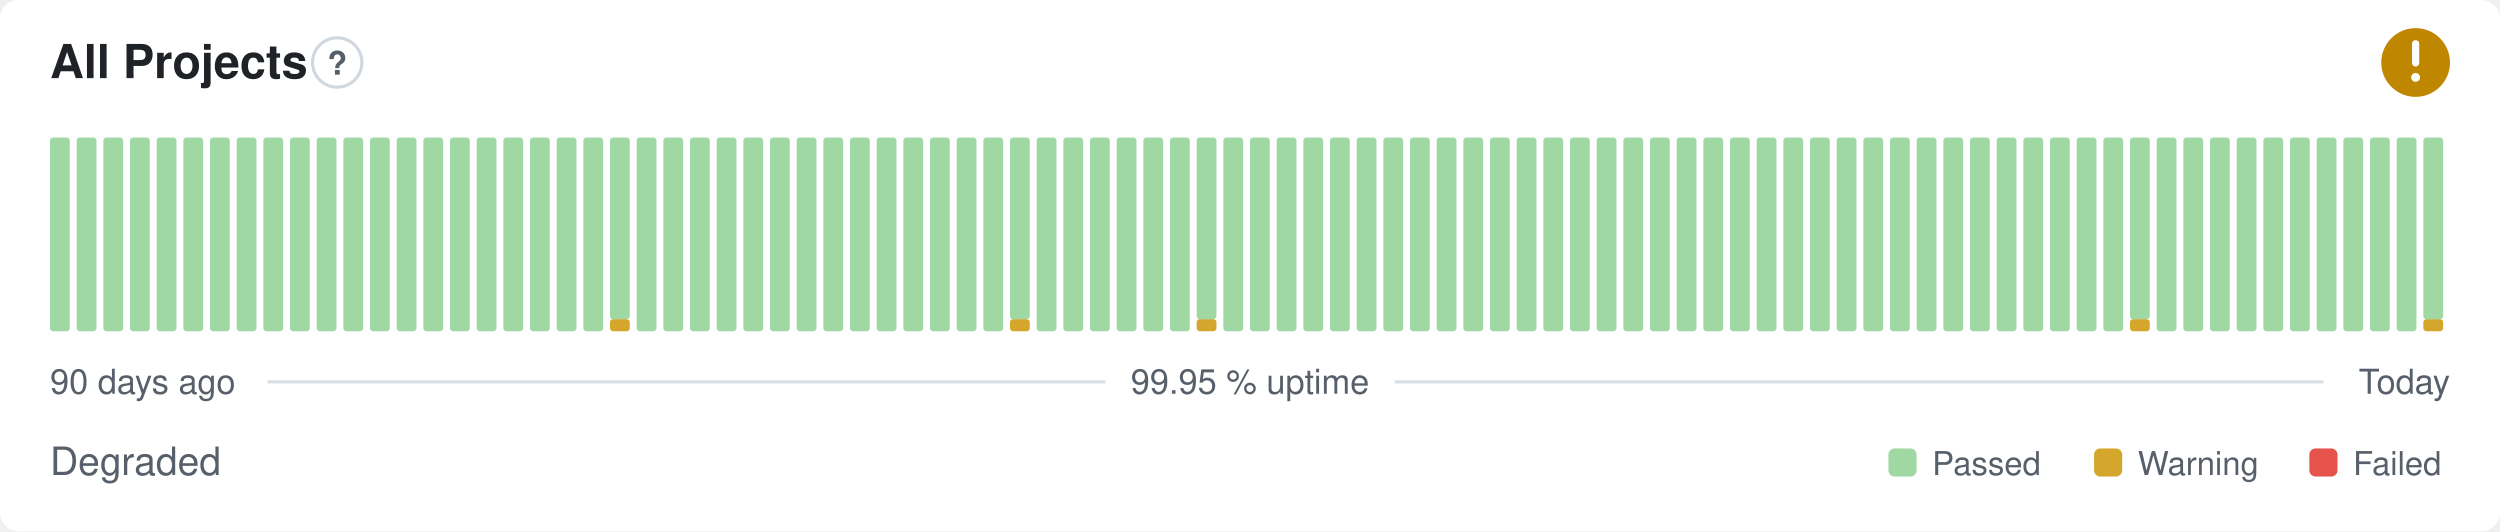
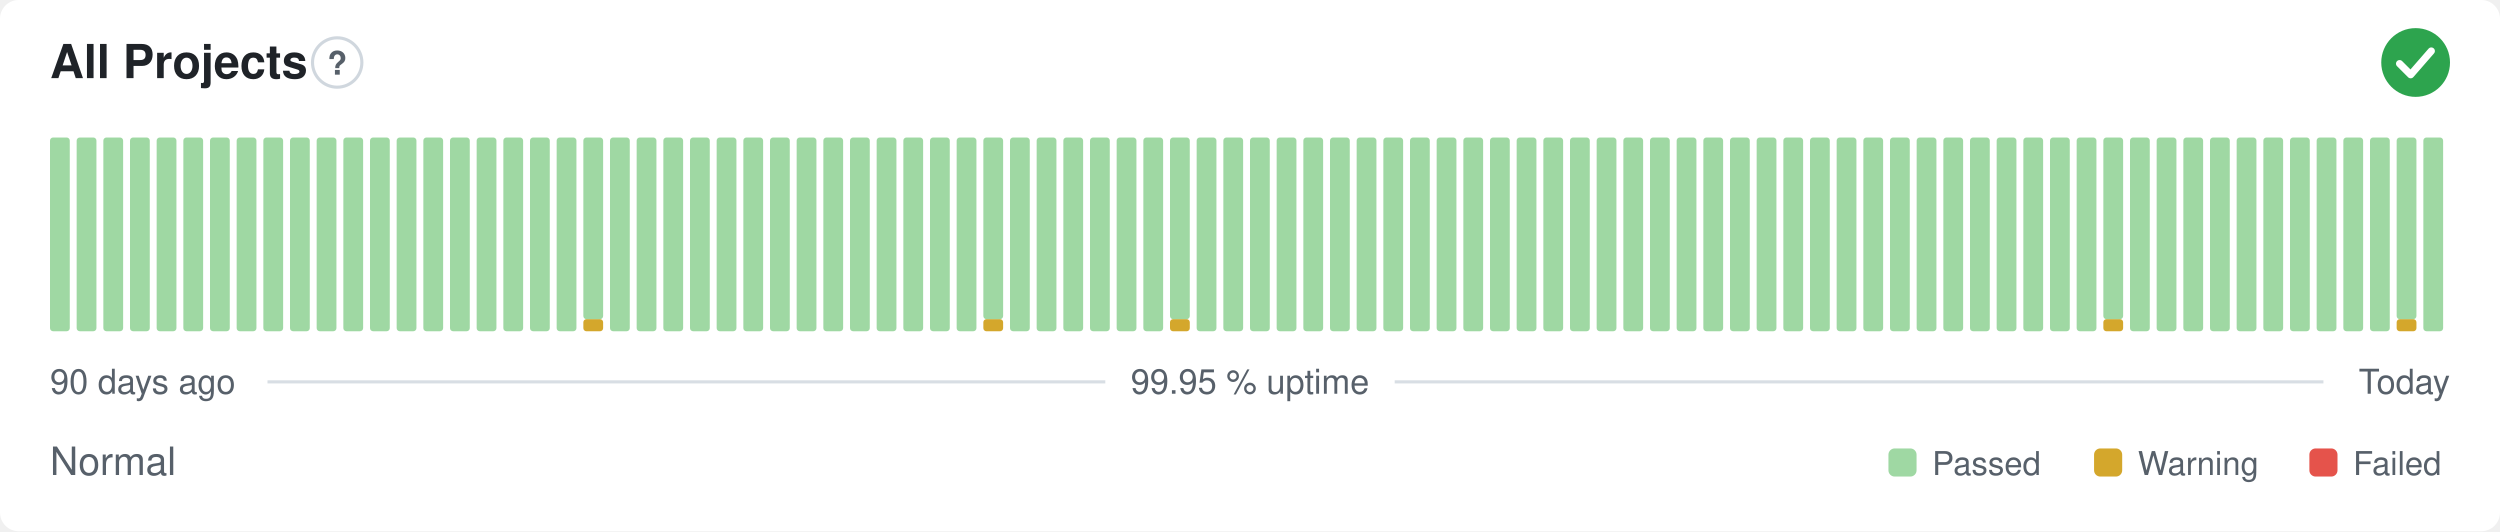
- <svg xmlns="http://www.w3.org/2000/svg" width="800" height="170" viewBox="0 0 800 170" role="img" aria-label="All Projects: Degraded, 99.95 % uptime over the last 90 days" font-family="-apple-system,BlinkMacSystemFont,'Segoe UI',Helvetica,Arial,sans-serif">
+ <svg xmlns="http://www.w3.org/2000/svg" width="800" height="170" viewBox="0 0 800 170" role="img" aria-label="All Projects: Normal, 99.95 % uptime over the last 90 days" font-family="-apple-system,BlinkMacSystemFont,'Segoe UI',Helvetica,Arial,sans-serif">
  <style>
    @media (prefers-color-scheme: dark) {
      .bg { fill: #0d1117 }
      .title { fill: #e6edf3 }
      .muted { fill: #8b949e }
      .hint { stroke: #30363d }
      .rule { stroke: #30363d }
      .nodata { fill: #21262d }
    }
  </style>
  <rect class="bg" width="800" height="170" rx="6" fill="#ffffff" />
  <text class="title" x="16" y="25" font-size="15" font-weight="600" fill="#1f2328">All Projects</text>
  <circle class="hint" cx="107.9" cy="20" r="7.9" fill="none" stroke="#d0d7de" stroke-width="1" />
  <text class="muted" x="107.9" y="23.9" text-anchor="middle" font-size="10.4" font-weight="700" fill="#57606a">?</text>
-   <circle cx="773" cy="20" r="11" fill="#bf8700" />
-   <path d="M773 14.01v6.11" fill="none" stroke="#fff" stroke-width="2.31" stroke-linecap="round" stroke-linejoin="round" />
-   <circle cx="773" cy="24.77" r="1.41" fill="#fff" />
+   <circle cx="773" cy="20" r="11" fill="#2da44e" />
+   <path d="M767.87 20.37l3.54 3.54 6.60 -7.58" fill="none" stroke="#fff" stroke-width="2.31" stroke-linecap="round" stroke-linejoin="round" />
  <rect x="16.00" y="44.00" width="6.33" height="62.00" rx="1" fill="#9fd8a3" />
  <rect x="24.53" y="44.00" width="6.33" height="62.00" rx="1" fill="#9fd8a3" />
  <rect x="33.07" y="44.00" width="6.33" height="62.00" rx="1" fill="#9fd8a3" />
  <rect x="41.60" y="44.00" width="6.33" height="62.00" rx="1" fill="#9fd8a3" />
  <rect x="50.13" y="44.00" width="6.33" height="62.00" rx="1" fill="#9fd8a3" />
  <rect x="58.67" y="44.00" width="6.33" height="62.00" rx="1" fill="#9fd8a3" />
  <rect x="67.20" y="44.00" width="6.33" height="62.00" rx="1" fill="#9fd8a3" />
  <rect x="75.73" y="44.00" width="6.33" height="62.00" rx="1" fill="#9fd8a3" />
  <rect x="84.27" y="44.00" width="6.33" height="62.00" rx="1" fill="#9fd8a3" />
  <rect x="92.80" y="44.00" width="6.33" height="62.00" rx="1" fill="#9fd8a3" />
  <rect x="101.33" y="44.00" width="6.33" height="62.00" rx="1" fill="#9fd8a3" />
  <rect x="109.87" y="44.00" width="6.33" height="62.00" rx="1" fill="#9fd8a3" />
  <rect x="118.40" y="44.00" width="6.33" height="62.00" rx="1" fill="#9fd8a3" />
  <rect x="126.93" y="44.00" width="6.33" height="62.00" rx="1" fill="#9fd8a3" />
  <rect x="135.47" y="44.00" width="6.33" height="62.00" rx="1" fill="#9fd8a3" />
  <rect x="144.00" y="44.00" width="6.33" height="62.00" rx="1" fill="#9fd8a3" />
  <rect x="152.53" y="44.00" width="6.33" height="62.00" rx="1" fill="#9fd8a3" />
  <rect x="161.07" y="44.00" width="6.33" height="62.00" rx="1" fill="#9fd8a3" />
  <rect x="169.60" y="44.00" width="6.33" height="62.00" rx="1" fill="#9fd8a3" />
  <rect x="178.13" y="44.00" width="6.33" height="62.00" rx="1" fill="#9fd8a3" />
-   <rect x="186.67" y="44.00" width="6.33" height="62.00" rx="1" fill="#9fd8a3" />
-   <rect x="195.20" y="102.13" width="6.33" height="3.88" rx="1" fill="#d4a72c" />
-   <rect x="195.20" y="44.00" width="6.33" height="58.13" rx="1" fill="#9fd8a3" />
+   <rect x="186.67" y="102.13" width="6.33" height="3.88" rx="1" fill="#d4a72c" />
+   <rect x="186.67" y="44.00" width="6.33" height="58.13" rx="1" fill="#9fd8a3" />
+   <rect x="195.20" y="44.00" width="6.33" height="62.00" rx="1" fill="#9fd8a3" />
  <rect x="203.73" y="44.00" width="6.33" height="62.00" rx="1" fill="#9fd8a3" />
  <rect x="212.27" y="44.00" width="6.33" height="62.00" rx="1" fill="#9fd8a3" />
  <rect x="220.80" y="44.00" width="6.33" height="62.00" rx="1" fill="#9fd8a3" />
  <rect x="229.33" y="44.00" width="6.33" height="62.00" rx="1" fill="#9fd8a3" />
  <rect x="237.87" y="44.00" width="6.33" height="62.00" rx="1" fill="#9fd8a3" />
  <rect x="246.40" y="44.00" width="6.33" height="62.00" rx="1" fill="#9fd8a3" />
  <rect x="254.93" y="44.00" width="6.33" height="62.00" rx="1" fill="#9fd8a3" />
  <rect x="263.47" y="44.00" width="6.33" height="62.00" rx="1" fill="#9fd8a3" />
  <rect x="272.00" y="44.00" width="6.33" height="62.00" rx="1" fill="#9fd8a3" />
  <rect x="280.53" y="44.00" width="6.33" height="62.00" rx="1" fill="#9fd8a3" />
  <rect x="289.07" y="44.00" width="6.33" height="62.00" rx="1" fill="#9fd8a3" />
  <rect x="297.60" y="44.00" width="6.33" height="62.00" rx="1" fill="#9fd8a3" />
  <rect x="306.13" y="44.00" width="6.33" height="62.00" rx="1" fill="#9fd8a3" />
-   <rect x="314.67" y="44.00" width="6.33" height="62.00" rx="1" fill="#9fd8a3" />
-   <rect x="323.20" y="102.13" width="6.33" height="3.88" rx="1" fill="#d4a72c" />
-   <rect x="323.20" y="44.00" width="6.33" height="58.13" rx="1" fill="#9fd8a3" />
+   <rect x="314.67" y="102.13" width="6.33" height="3.88" rx="1" fill="#d4a72c" />
+   <rect x="314.67" y="44.00" width="6.33" height="58.13" rx="1" fill="#9fd8a3" />
+   <rect x="323.20" y="44.00" width="6.33" height="62.00" rx="1" fill="#9fd8a3" />
  <rect x="331.73" y="44.00" width="6.33" height="62.00" rx="1" fill="#9fd8a3" />
  <rect x="340.27" y="44.00" width="6.33" height="62.00" rx="1" fill="#9fd8a3" />
  <rect x="348.80" y="44.00" width="6.33" height="62.00" rx="1" fill="#9fd8a3" />
  <rect x="357.33" y="44.00" width="6.33" height="62.00" rx="1" fill="#9fd8a3" />
  <rect x="365.87" y="44.00" width="6.33" height="62.00" rx="1" fill="#9fd8a3" />
-   <rect x="374.40" y="44.00" width="6.33" height="62.00" rx="1" fill="#9fd8a3" />
-   <rect x="382.93" y="102.13" width="6.33" height="3.88" rx="1" fill="#d4a72c" />
-   <rect x="382.93" y="44.00" width="6.33" height="58.13" rx="1" fill="#9fd8a3" />
+   <rect x="374.40" y="102.13" width="6.33" height="3.88" rx="1" fill="#d4a72c" />
+   <rect x="374.40" y="44.00" width="6.33" height="58.13" rx="1" fill="#9fd8a3" />
+   <rect x="382.93" y="44.00" width="6.33" height="62.00" rx="1" fill="#9fd8a3" />
  <rect x="391.47" y="44.00" width="6.33" height="62.00" rx="1" fill="#9fd8a3" />
  <rect x="400.00" y="44.00" width="6.33" height="62.00" rx="1" fill="#9fd8a3" />
  <rect x="408.53" y="44.00" width="6.33" height="62.00" rx="1" fill="#9fd8a3" />
  <rect x="417.07" y="44.00" width="6.33" height="62.00" rx="1" fill="#9fd8a3" />
  <rect x="425.60" y="44.00" width="6.33" height="62.00" rx="1" fill="#9fd8a3" />
  <rect x="434.13" y="44.00" width="6.33" height="62.00" rx="1" fill="#9fd8a3" />
  <rect x="442.67" y="44.00" width="6.33" height="62.00" rx="1" fill="#9fd8a3" />
  <rect x="451.20" y="44.00" width="6.33" height="62.00" rx="1" fill="#9fd8a3" />
  <rect x="459.73" y="44.00" width="6.33" height="62.00" rx="1" fill="#9fd8a3" />
  <rect x="468.27" y="44.00" width="6.33" height="62.00" rx="1" fill="#9fd8a3" />
  <rect x="476.80" y="44.00" width="6.33" height="62.00" rx="1" fill="#9fd8a3" />
  <rect x="485.33" y="44.00" width="6.33" height="62.00" rx="1" fill="#9fd8a3" />
  <rect x="493.87" y="44.00" width="6.33" height="62.00" rx="1" fill="#9fd8a3" />
  <rect x="502.40" y="44.00" width="6.33" height="62.00" rx="1" fill="#9fd8a3" />
  <rect x="510.93" y="44.00" width="6.33" height="62.00" rx="1" fill="#9fd8a3" />
  <rect x="519.47" y="44.00" width="6.33" height="62.00" rx="1" fill="#9fd8a3" />
  <rect x="528.00" y="44.00" width="6.33" height="62.00" rx="1" fill="#9fd8a3" />
  <rect x="536.53" y="44.00" width="6.33" height="62.00" rx="1" fill="#9fd8a3" />
  <rect x="545.07" y="44.00" width="6.33" height="62.00" rx="1" fill="#9fd8a3" />
  <rect x="553.60" y="44.00" width="6.33" height="62.00" rx="1" fill="#9fd8a3" />
  <rect x="562.13" y="44.00" width="6.33" height="62.00" rx="1" fill="#9fd8a3" />
  <rect x="570.67" y="44.00" width="6.33" height="62.00" rx="1" fill="#9fd8a3" />
  <rect x="579.20" y="44.00" width="6.33" height="62.00" rx="1" fill="#9fd8a3" />
  <rect x="587.73" y="44.00" width="6.33" height="62.00" rx="1" fill="#9fd8a3" />
  <rect x="596.27" y="44.00" width="6.33" height="62.00" rx="1" fill="#9fd8a3" />
  <rect x="604.80" y="44.00" width="6.33" height="62.00" rx="1" fill="#9fd8a3" />
  <rect x="613.33" y="44.00" width="6.33" height="62.00" rx="1" fill="#9fd8a3" />
  <rect x="621.87" y="44.00" width="6.33" height="62.00" rx="1" fill="#9fd8a3" />
  <rect x="630.40" y="44.00" width="6.33" height="62.00" rx="1" fill="#9fd8a3" />
  <rect x="638.93" y="44.00" width="6.33" height="62.00" rx="1" fill="#9fd8a3" />
  <rect x="647.47" y="44.00" width="6.33" height="62.00" rx="1" fill="#9fd8a3" />
  <rect x="656.00" y="44.00" width="6.33" height="62.00" rx="1" fill="#9fd8a3" />
  <rect x="664.53" y="44.00" width="6.33" height="62.00" rx="1" fill="#9fd8a3" />
-   <rect x="673.07" y="44.00" width="6.33" height="62.00" rx="1" fill="#9fd8a3" />
-   <rect x="681.60" y="102.13" width="6.33" height="3.88" rx="1" fill="#d4a72c" />
-   <rect x="681.60" y="44.00" width="6.33" height="58.13" rx="1" fill="#9fd8a3" />
+   <rect x="673.07" y="102.13" width="6.33" height="3.88" rx="1" fill="#d4a72c" />
+   <rect x="673.07" y="44.00" width="6.33" height="58.13" rx="1" fill="#9fd8a3" />
+   <rect x="681.60" y="44.00" width="6.33" height="62.00" rx="1" fill="#9fd8a3" />
  <rect x="690.13" y="44.00" width="6.33" height="62.00" rx="1" fill="#9fd8a3" />
  <rect x="698.67" y="44.00" width="6.33" height="62.00" rx="1" fill="#9fd8a3" />
  <rect x="707.20" y="44.00" width="6.33" height="62.00" rx="1" fill="#9fd8a3" />
  <rect x="715.73" y="44.00" width="6.33" height="62.00" rx="1" fill="#9fd8a3" />
  <rect x="724.27" y="44.00" width="6.33" height="62.00" rx="1" fill="#9fd8a3" />
  <rect x="732.80" y="44.00" width="6.33" height="62.00" rx="1" fill="#9fd8a3" />
  <rect x="741.33" y="44.00" width="6.33" height="62.00" rx="1" fill="#9fd8a3" />
  <rect x="749.87" y="44.00" width="6.33" height="62.00" rx="1" fill="#9fd8a3" />
  <rect x="758.40" y="44.00" width="6.33" height="62.00" rx="1" fill="#9fd8a3" />
-   <rect x="766.93" y="44.00" width="6.33" height="62.00" rx="1" fill="#9fd8a3" />
-   <rect x="775.47" y="102.13" width="6.33" height="3.88" rx="1" fill="#d4a72c" />
-   <rect x="775.47" y="44.00" width="6.33" height="58.13" rx="1" fill="#9fd8a3" />
+   <rect x="766.93" y="102.13" width="6.33" height="3.88" rx="1" fill="#d4a72c" />
+   <rect x="766.93" y="44.00" width="6.33" height="58.13" rx="1" fill="#9fd8a3" />
+   <rect x="775.47" y="44.00" width="6.33" height="62.00" rx="1" fill="#9fd8a3" />
  <text class="muted" x="16" y="126" font-size="11" fill="#57606a">90 days ago</text>
  <text class="muted" x="400" y="126" text-anchor="middle" font-size="11" fill="#57606a">99.95 % uptime</text>
  <text class="muted" x="784" y="126" text-anchor="end" font-size="11" fill="#57606a">Today</text>
  <line class="rule" x1="85.6" y1="122.2" x2="353.7" y2="122.2" stroke="#d8dee4" stroke-width="1" />
  <line class="rule" x1="446.3" y1="122.2" x2="743.5" y2="122.2" stroke="#d8dee4" stroke-width="1" />
-   <text class="muted" x="16" y="152" font-size="12.5" fill="#57606a">Degraded</text>
+   <text class="muted" x="16" y="152" font-size="12.5" fill="#57606a">Normal</text>
  <rect x="604.3" y="143.5" width="9.0" height="9.0" rx="2" fill="#9fd8a3" />
  <text class="muted" x="618.3" y="152" font-size="10.5" fill="#57606a">Passed</text>
  <rect x="670.1" y="143.5" width="9.0" height="9.0" rx="2" fill="#d4a72c" />
  <text class="muted" x="684.1" y="152" font-size="10.5" fill="#57606a">Warning</text>
  <rect x="739.0" y="143.5" width="9.0" height="9.0" rx="2" fill="#e5534b" />
  <text class="muted" x="753.0" y="152" font-size="10.5" fill="#57606a">Failed</text>
</svg>
